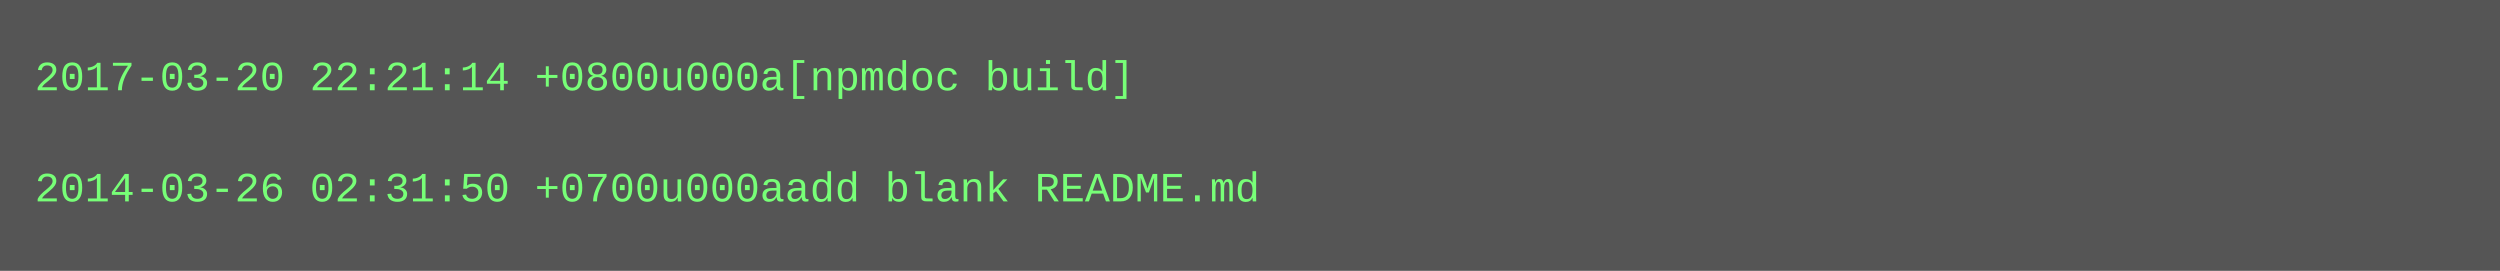
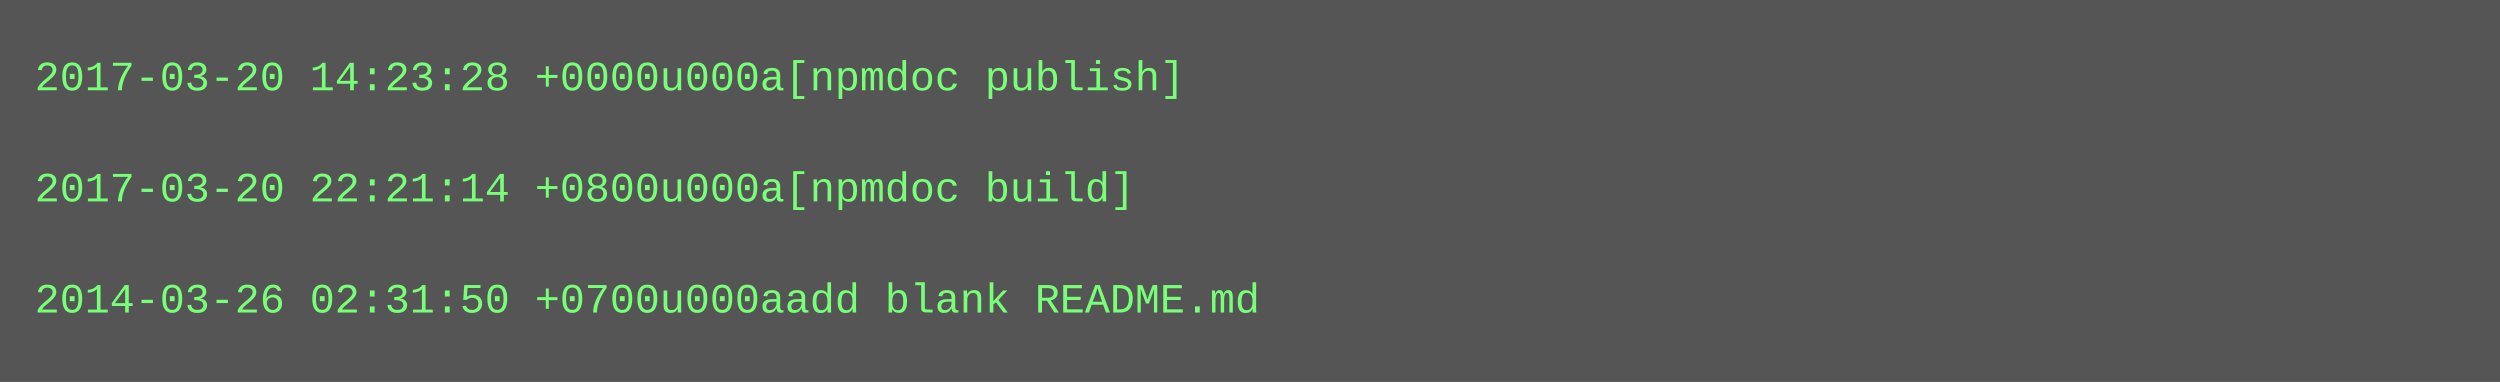
- <svg xmlns="http://www.w3.org/2000/svg" height="78" width="720">
-   <rect height="78" fill="#555" width="720" />
+ <svg xmlns="http://www.w3.org/2000/svg" height="110" width="720">
+   <rect height="110" fill="#555" width="720" />
  <text fill="#7f7" font-family="Courier New" font-size="12" xml:space="preserve">
-     <tspan x="10" y="26">2017-03-20 22:21:14 +0800u000a[npmdoc build]</tspan>
+     <tspan x="10" y="26">2017-03-20 14:23:28 +0000u000a[npmdoc publish]</tspan>
    <tspan x="10" y="42" />
-     <tspan x="10" y="58">2014-03-26 02:31:50 +0700u000aadd blank README.md</tspan>
+     <tspan x="10" y="58">2017-03-20 22:21:14 +0800u000a[npmdoc build]</tspan>
+     <tspan x="10" y="74" />
+     <tspan x="10" y="90">2014-03-26 02:31:50 +0700u000aadd blank README.md</tspan>
  </text>
</svg>
